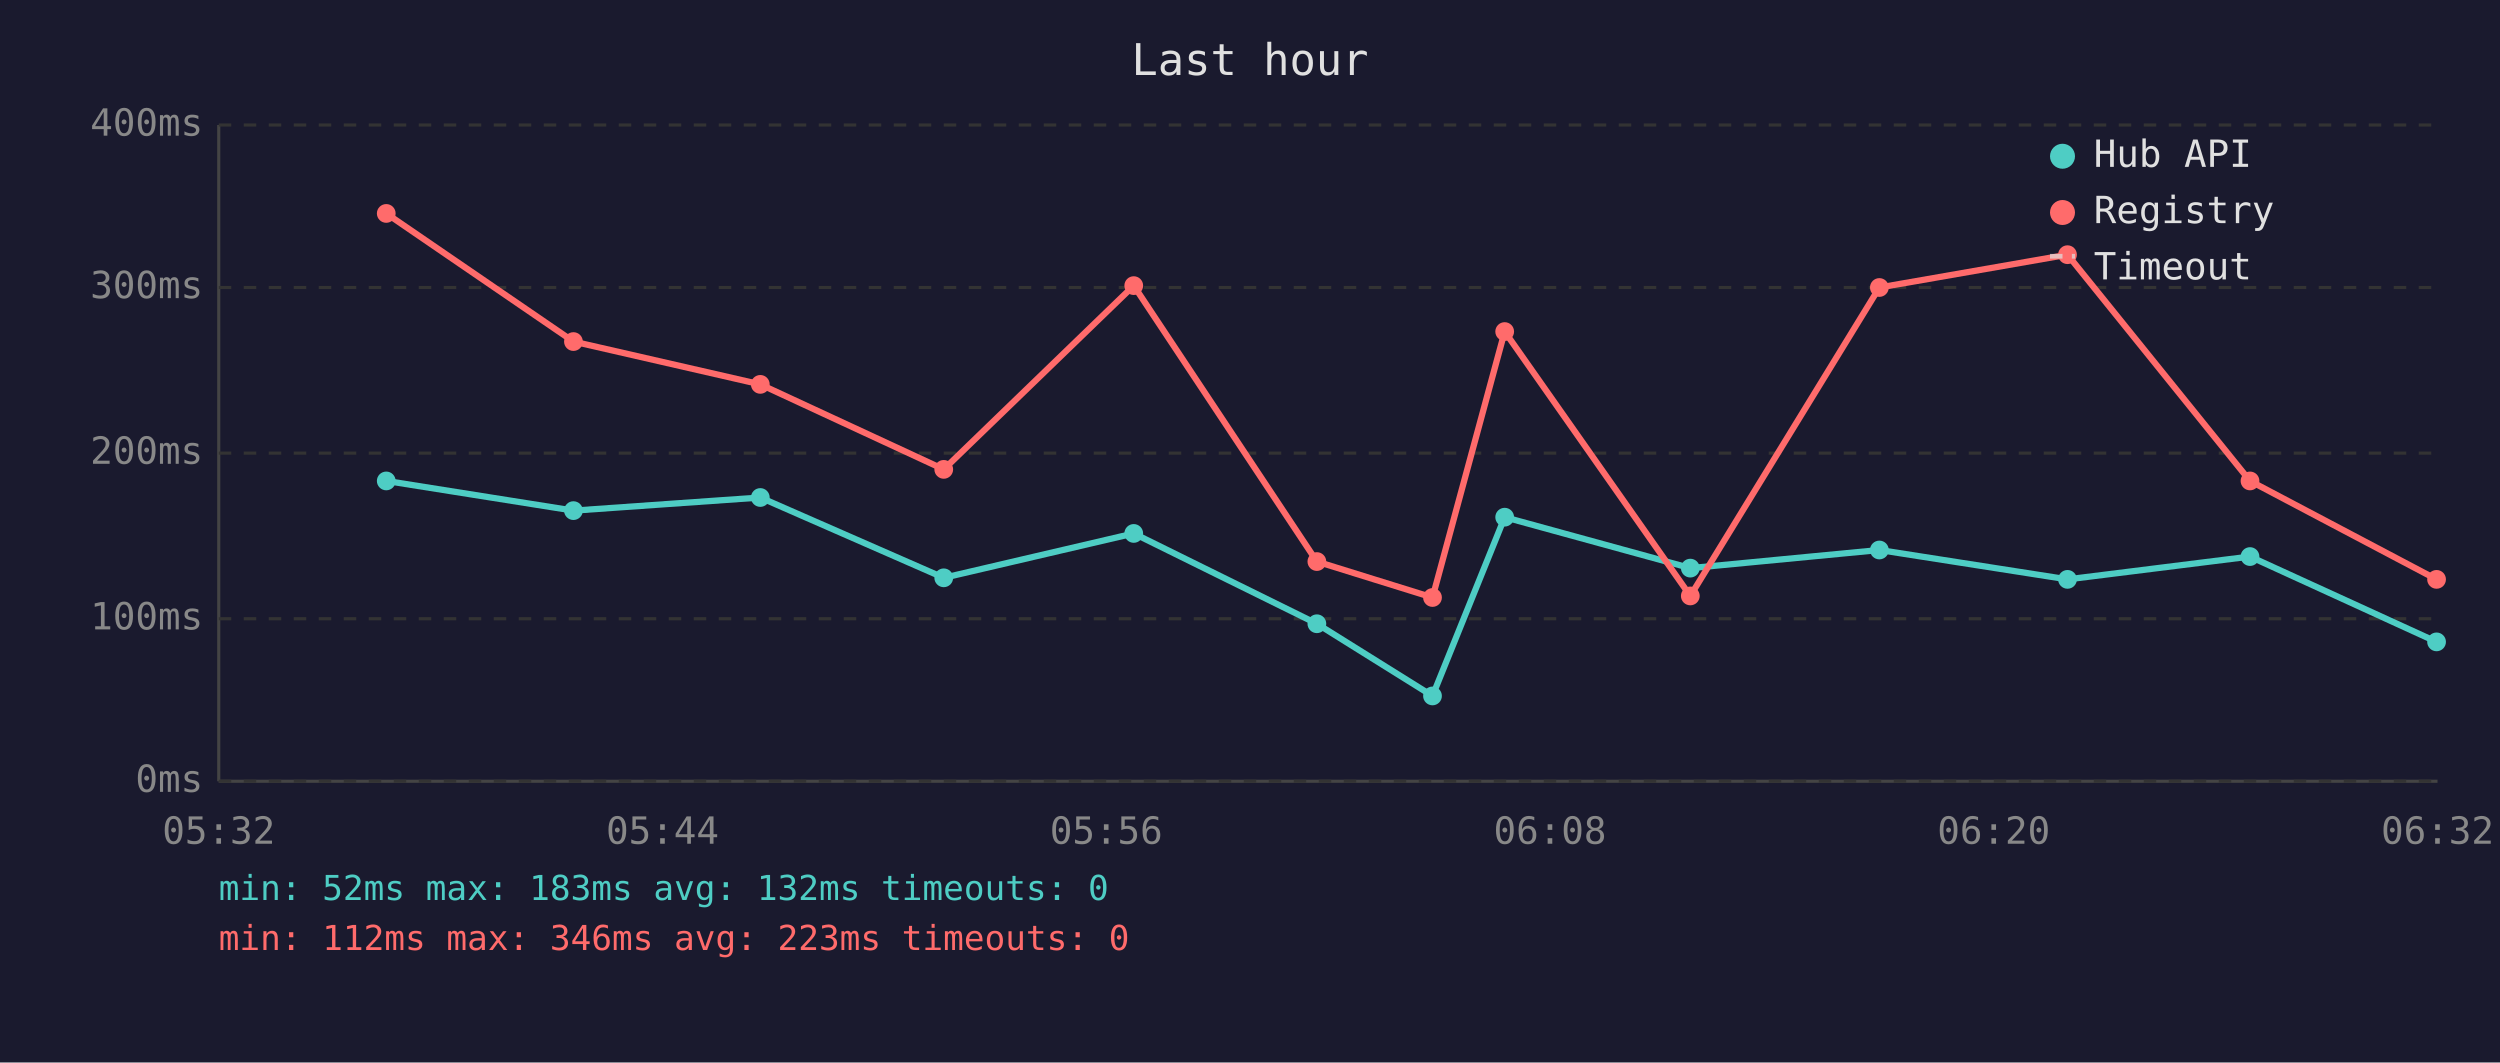
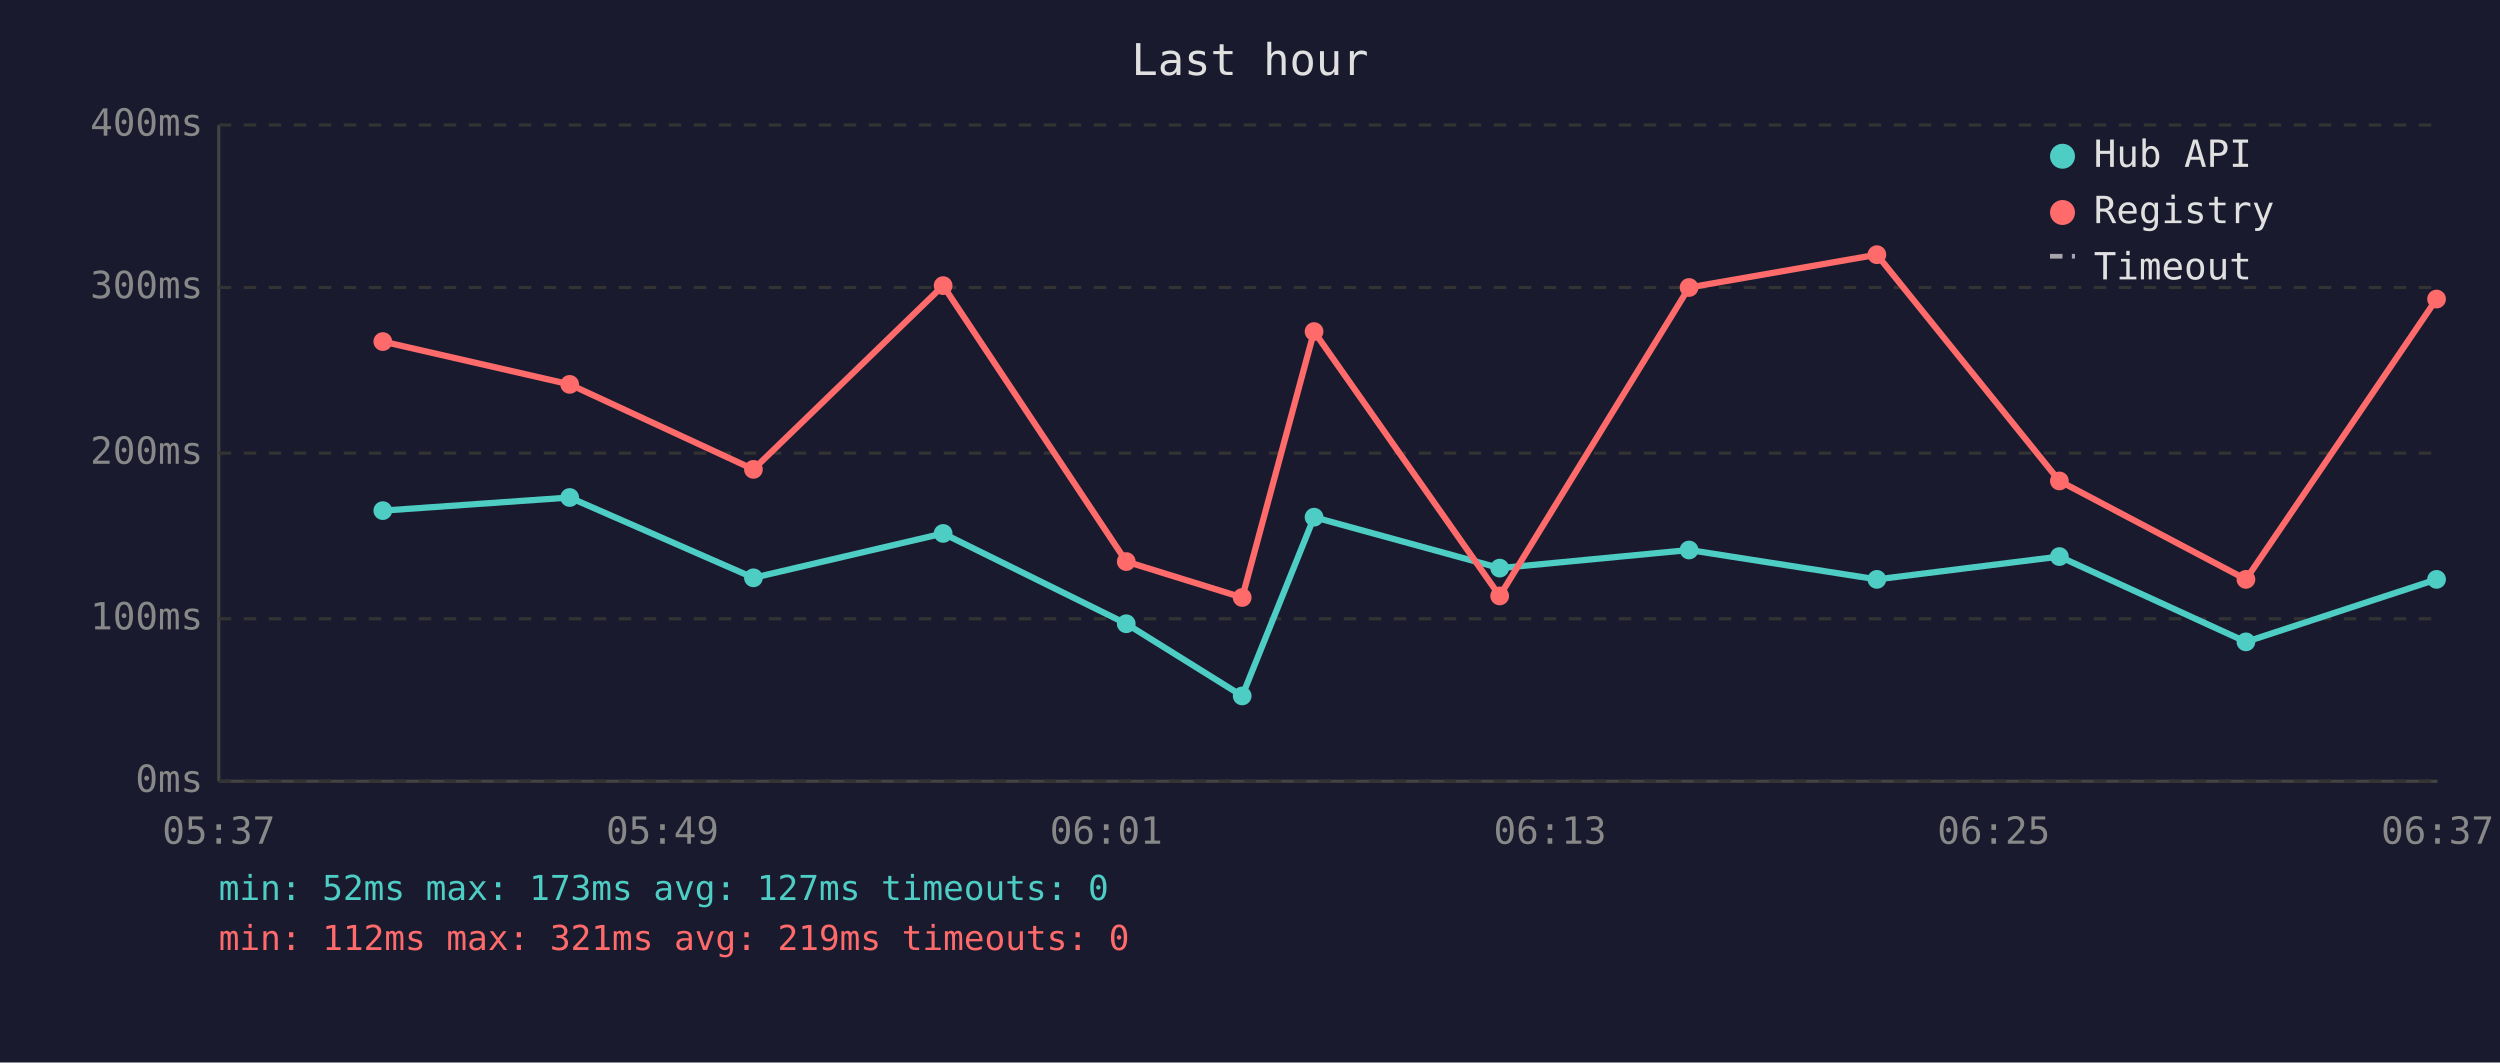
<svg xmlns="http://www.w3.org/2000/svg" viewBox="0 0 800 340" font-family="monospace" font-size="12">
  <rect width="800" height="340" fill="#1a1a2e" />
  <text x="400" y="24" fill="#e0e0e0" font-size="14" text-anchor="middle">Last hour</text>
  <line x1="70" y1="40" x2="70" y2="250" stroke="#444" stroke-width="1" />
  <line x1="70" y1="250" x2="780" y2="250" stroke="#444" stroke-width="1" />
  <line x1="70" y1="250" x2="780" y2="250" stroke="#333" stroke-width="1" stroke-dasharray="4" />
  <text x="65" y="250" fill="#888" text-anchor="end" dominant-baseline="middle">0ms</text>
  <line x1="70" y1="198" x2="780" y2="198" stroke="#333" stroke-width="1" stroke-dasharray="4" />
  <text x="65" y="198" fill="#888" text-anchor="end" dominant-baseline="middle">100ms</text>
  <line x1="70" y1="145" x2="780" y2="145" stroke="#333" stroke-width="1" stroke-dasharray="4" />
  <text x="65" y="145" fill="#888" text-anchor="end" dominant-baseline="middle">200ms</text>
  <line x1="70" y1="92" x2="780" y2="92" stroke="#333" stroke-width="1" stroke-dasharray="4" />
  <text x="65" y="92" fill="#888" text-anchor="end" dominant-baseline="middle">300ms</text>
  <line x1="70" y1="40" x2="780" y2="40" stroke="#333" stroke-width="1" stroke-dasharray="4" />
  <text x="65" y="40" fill="#888" text-anchor="end" dominant-baseline="middle">400ms</text>
-   <text x="70" y="270" fill="#888" text-anchor="middle">05:32</text>
-   <text x="212" y="270" fill="#888" text-anchor="middle">05:44</text>
-   <text x="354" y="270" fill="#888" text-anchor="middle">05:56</text>
-   <text x="496" y="270" fill="#888" text-anchor="middle">06:08</text>
-   <text x="638" y="270" fill="#888" text-anchor="middle">06:20</text>
-   <text x="780" y="270" fill="#888" text-anchor="middle">06:32</text>
-   <polyline points="123.6,153.9 183.5,163.4 243.3,159.2 302.0,184.9 362.8,170.7 421.4,199.6 458.4,222.7 481.5,165.5 540.9,181.8 601.4,176.0 661.6,185.4 720.0,178.1 779.7,205.4" fill="none" stroke="#4ecdc4" stroke-width="2" opacity="1" />
-   <circle cx="123.6" cy="153.9" r="3" fill="#4ecdc4" />
-   <circle cx="183.5" cy="163.4" r="3" fill="#4ecdc4" />
-   <circle cx="243.3" cy="159.2" r="3" fill="#4ecdc4" />
-   <circle cx="302.0" cy="184.9" r="3" fill="#4ecdc4" />
-   <circle cx="362.8" cy="170.7" r="3" fill="#4ecdc4" />
-   <circle cx="421.4" cy="199.6" r="3" fill="#4ecdc4" />
-   <circle cx="458.4" cy="222.7" r="3" fill="#4ecdc4" />
-   <circle cx="481.5" cy="165.5" r="3" fill="#4ecdc4" />
-   <circle cx="540.9" cy="181.8" r="3" fill="#4ecdc4" />
-   <circle cx="601.4" cy="176.0" r="3" fill="#4ecdc4" />
-   <circle cx="661.6" cy="185.4" r="3" fill="#4ecdc4" />
-   <circle cx="720.0" cy="178.1" r="3" fill="#4ecdc4" />
-   <circle cx="779.7" cy="205.4" r="3" fill="#4ecdc4" />
-   <polyline points="123.6,68.3 183.5,109.3 243.3,123.0 302.0,150.2 362.8,91.4 421.4,179.7 458.4,191.2 481.5,106.1 540.9,190.7 601.4,92.0 661.6,81.5 720.0,153.9 779.7,185.4" fill="none" stroke="#ff6b6b" stroke-width="2" opacity="1" />
-   <circle cx="123.6" cy="68.3" r="3" fill="#ff6b6b" />
-   <circle cx="183.5" cy="109.3" r="3" fill="#ff6b6b" />
-   <circle cx="243.3" cy="123.0" r="3" fill="#ff6b6b" />
-   <circle cx="302.0" cy="150.2" r="3" fill="#ff6b6b" />
-   <circle cx="362.8" cy="91.4" r="3" fill="#ff6b6b" />
-   <circle cx="421.4" cy="179.7" r="3" fill="#ff6b6b" />
-   <circle cx="458.4" cy="191.2" r="3" fill="#ff6b6b" />
-   <circle cx="481.5" cy="106.1" r="3" fill="#ff6b6b" />
-   <circle cx="540.9" cy="190.7" r="3" fill="#ff6b6b" />
-   <circle cx="601.4" cy="92.0" r="3" fill="#ff6b6b" />
-   <circle cx="661.6" cy="81.5" r="3" fill="#ff6b6b" />
-   <circle cx="720.0" cy="153.9" r="3" fill="#ff6b6b" />
-   <circle cx="779.7" cy="185.4" r="3" fill="#ff6b6b" />
+   <text x="70" y="270" fill="#888" text-anchor="middle">05:37</text>
+   <text x="212" y="270" fill="#888" text-anchor="middle">05:49</text>
+   <text x="354" y="270" fill="#888" text-anchor="middle">06:01</text>
+   <text x="496" y="270" fill="#888" text-anchor="middle">06:13</text>
+   <text x="638" y="270" fill="#888" text-anchor="middle">06:25</text>
+   <text x="780" y="270" fill="#888" text-anchor="middle">06:37</text>
+   <polyline points="122.5,163.4 182.3,159.2 241.1,184.9 301.8,170.7 360.4,199.6 397.5,222.7 420.5,165.5 479.9,181.8 540.5,176.0 600.6,185.4 659.0,178.1 718.7,205.4 779.7,185.4" fill="none" stroke="#4ecdc4" stroke-width="2" opacity="1" />
+   <circle cx="122.5" cy="163.4" r="3" fill="#4ecdc4" />
+   <circle cx="182.3" cy="159.2" r="3" fill="#4ecdc4" />
+   <circle cx="241.1" cy="184.9" r="3" fill="#4ecdc4" />
+   <circle cx="301.8" cy="170.7" r="3" fill="#4ecdc4" />
+   <circle cx="360.4" cy="199.6" r="3" fill="#4ecdc4" />
+   <circle cx="397.5" cy="222.7" r="3" fill="#4ecdc4" />
+   <circle cx="420.5" cy="165.5" r="3" fill="#4ecdc4" />
+   <circle cx="479.9" cy="181.8" r="3" fill="#4ecdc4" />
+   <circle cx="540.5" cy="176.0" r="3" fill="#4ecdc4" />
+   <circle cx="600.6" cy="185.4" r="3" fill="#4ecdc4" />
+   <circle cx="659.0" cy="178.1" r="3" fill="#4ecdc4" />
+   <circle cx="718.7" cy="205.4" r="3" fill="#4ecdc4" />
+   <circle cx="779.7" cy="185.4" r="3" fill="#4ecdc4" />
+   <polyline points="122.5,109.3 182.3,123.0 241.1,150.2 301.8,91.4 360.4,179.7 397.5,191.2 420.5,106.1 479.9,190.7 540.5,92.0 600.6,81.5 659.0,153.9 718.7,185.4 779.7,95.7" fill="none" stroke="#ff6b6b" stroke-width="2" opacity="1" />
+   <circle cx="122.5" cy="109.3" r="3" fill="#ff6b6b" />
+   <circle cx="182.3" cy="123.0" r="3" fill="#ff6b6b" />
+   <circle cx="241.1" cy="150.2" r="3" fill="#ff6b6b" />
+   <circle cx="301.8" cy="91.4" r="3" fill="#ff6b6b" />
+   <circle cx="360.4" cy="179.7" r="3" fill="#ff6b6b" />
+   <circle cx="397.5" cy="191.2" r="3" fill="#ff6b6b" />
+   <circle cx="420.5" cy="106.1" r="3" fill="#ff6b6b" />
+   <circle cx="479.9" cy="190.7" r="3" fill="#ff6b6b" />
+   <circle cx="540.5" cy="92.0" r="3" fill="#ff6b6b" />
+   <circle cx="600.6" cy="81.5" r="3" fill="#ff6b6b" />
+   <circle cx="659.0" cy="153.9" r="3" fill="#ff6b6b" />
+   <circle cx="718.7" cy="185.4" r="3" fill="#ff6b6b" />
+   <circle cx="779.7" cy="95.7" r="3" fill="#ff6b6b" />
  <circle cx="660" cy="50" r="4" fill="#4ecdc4" />
  <text x="670" y="50" fill="#e0e0e0" dominant-baseline="middle">Hub API</text>
  <circle cx="660" cy="68" r="4" fill="#ff6b6b" />
  <text x="670" y="68" fill="#e0e0e0" dominant-baseline="middle">Registry</text>
  <line x1="656" y1="82" x2="664" y2="82" stroke="#e0e0e0" stroke-width="1.5" stroke-dasharray="4,3" opacity="0.7" />
  <text x="670" y="86" fill="#e0e0e0" dominant-baseline="middle">Timeout</text>
-   <text x="70" y="288" fill="#4ecdc4" font-size="11">min: 52ms  max: 183ms  avg: 132ms  timeouts: 0</text>
-   <text x="70" y="304" fill="#ff6b6b" font-size="11">min: 112ms  max: 346ms  avg: 223ms  timeouts: 0</text>
+   <text x="70" y="288" fill="#4ecdc4" font-size="11">min: 52ms  max: 173ms  avg: 127ms  timeouts: 0</text>
+   <text x="70" y="304" fill="#ff6b6b" font-size="11">min: 112ms  max: 321ms  avg: 219ms  timeouts: 0</text>
</svg>
